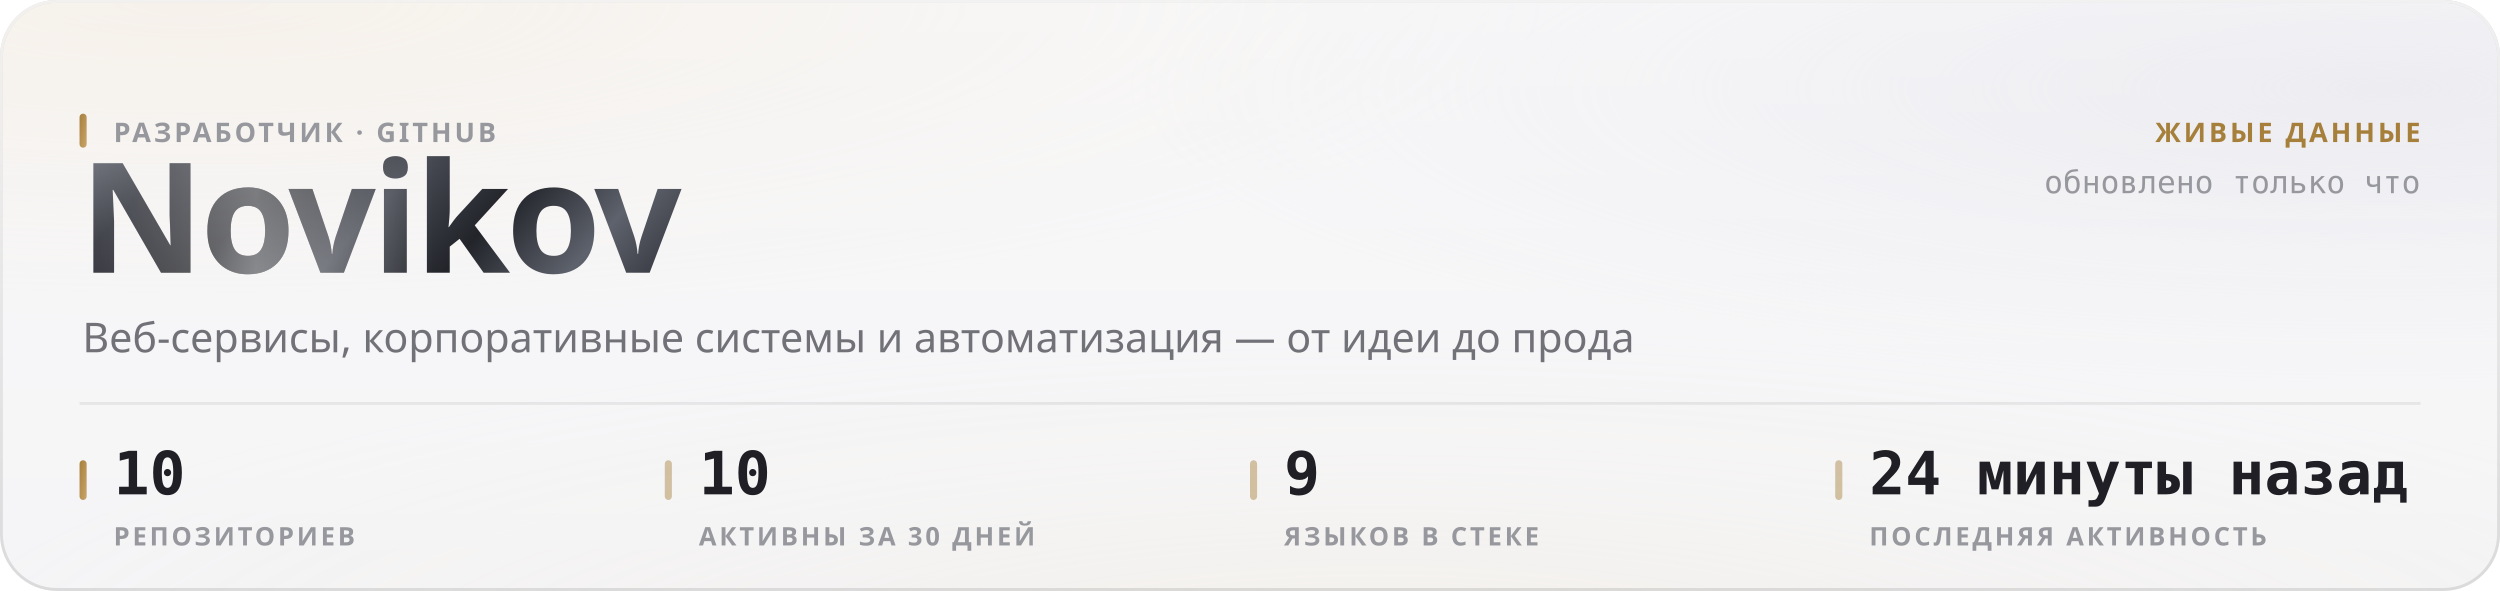
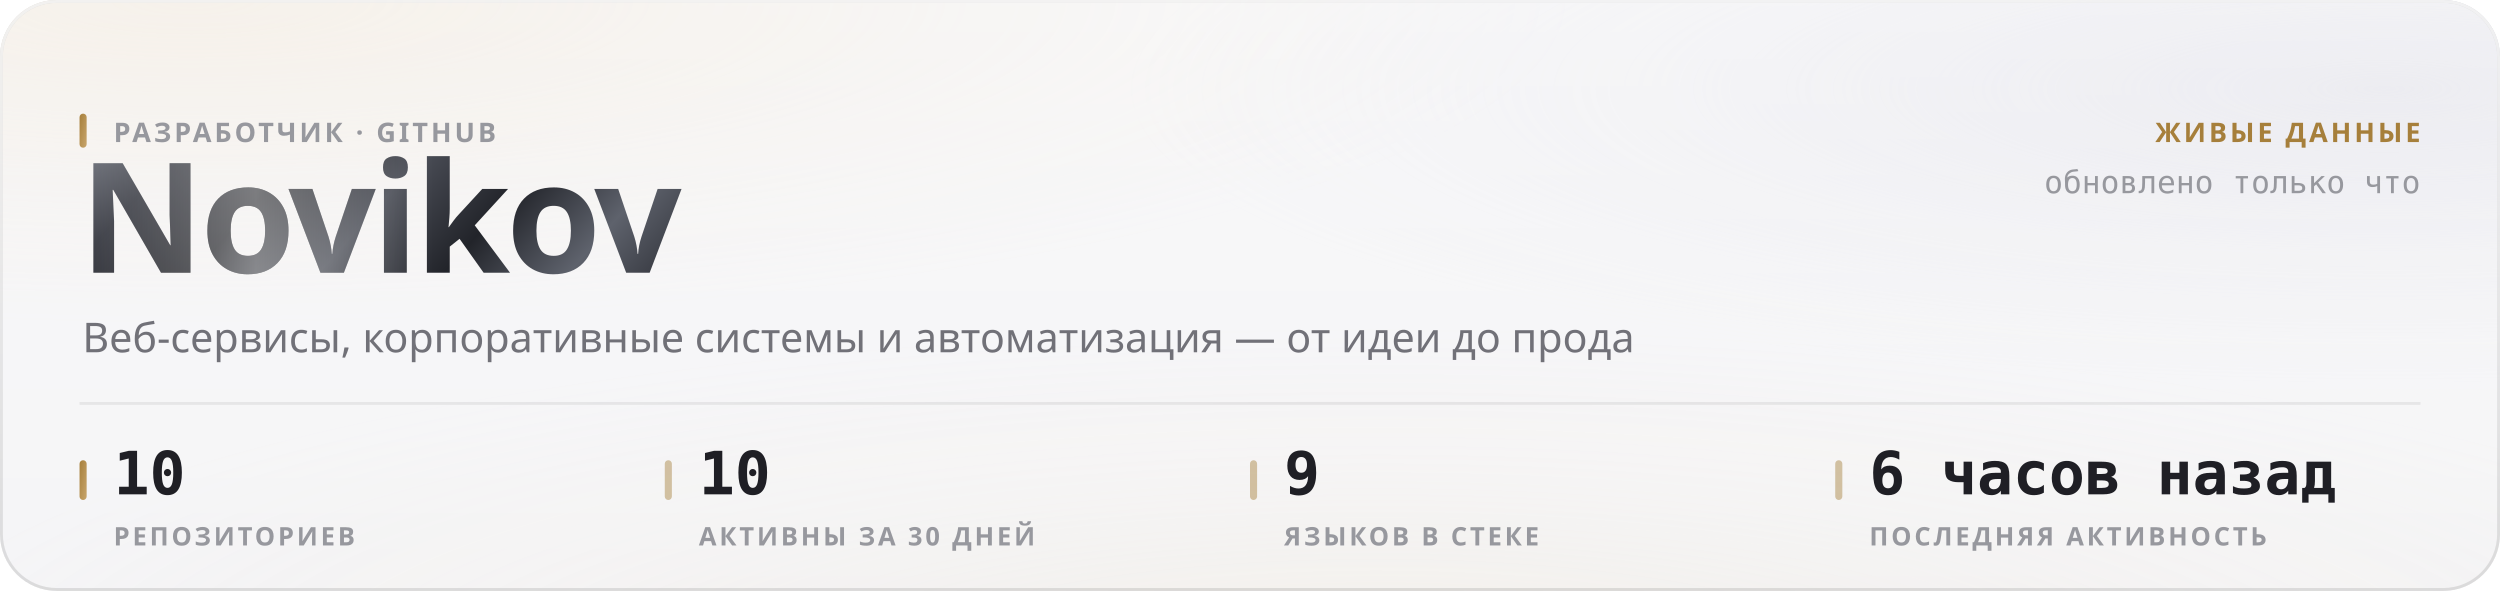
<svg xmlns="http://www.w3.org/2000/svg" width="880" height="208" viewBox="0 0 880 208" role="img">
  <style>
  text { font-family: -apple-system, BlinkMacSystemFont, 'Segoe UI', 'Noto Sans', Helvetica, Arial, sans-serif; }
  .mono { font-family: ui-monospace, 'SF Mono', 'Cascadia Mono', 'DejaVu Sans Mono', Menlo, Consolas, monospace; font-variant-numeric: tabular-nums; }
  .caps { letter-spacing: .1em; text-transform: uppercase; }

  @keyframes sheen  { from { transform: translateX(-120%); } to { transform: translateX(260%); } }
  @keyframes rise   { from { opacity: 0; transform: translateY(6px); } to { opacity: 1; transform: none; } }
  @keyframes slide  { from { opacity: 0; transform: translateX(-8px); } to { opacity: 1; transform: none; } }
  @keyframes grow   { from { transform: scaleY(0); } to { transform: scaleY(1); } }
  @keyframes widen  { from { transform: scaleX(0); } to { transform: scaleX(1); } }
  @keyframes draw   { from { stroke-dashoffset: 200; } to { stroke-dashoffset: 0; } }

  .sheen { animation: sheen 5.5s cubic-bezier(.45,0,.2,1) infinite; }
  .rise  { animation: rise .5s cubic-bezier(.16,1,.3,1) both; }
  .slide { animation: slide .42s cubic-bezier(.16,1,.3,1) both; }
  .bar   { transform-box: fill-box; transform-origin: 50% 100%;
           animation: grow .62s cubic-bezier(.16,1,.3,1) both; }
  .fill  { transform-box: fill-box; transform-origin: 0% 50%;
           animation: widen .8s cubic-bezier(.16,1,.3,1) both; }
  /* The hidden start state lives in the keyframes, never in the static rule.
     A renderer that ignores CSS animations then falls back to the FINISHED
     state — a drawn line, visible text — instead of an empty panel. */
  .spark { stroke-dasharray: 200;
           animation: draw 1.1s cubic-bezier(.16,1,.3,1) both; }

  @media (prefers-reduced-motion: reduce) {
    .sheen { animation: none; opacity: 0; }
    .rise, .slide, .bar, .fill, .spark { animation: none; opacity: 1; transform: none;
                                         stroke-dashoffset: 0; }
  }</style>
  <defs>
    <filter id="grain5" x="0" y="0" width="100%" height="100%">
      <feTurbulence type="fractalNoise" baseFrequency="0.85" numOctaves="3" stitchTiles="stitch" />
      <feColorMatrix type="saturate" values="0" />
    </filter>
    <linearGradient id="accent1" x1="0" y1="0" x2="1" y2="1">
      <stop offset="0%" stop-color="#a67f3b" />
      <stop offset="100%" stop-color="#c8a56c" />
    </linearGradient>
    <radialGradient id="aurora6" cx="0.08" cy="0" r="0.55">
      <stop offset="0%" stop-color="#e7c99a" stop-opacity="0.28" />
      <stop offset="55%" stop-color="#e7c99a" stop-opacity="0.098" />
      <stop offset="100%" stop-color="#e7c99a" stop-opacity="0" />
    </radialGradient>
    <radialGradient id="aurora7" cx="0.95" cy="0.15" r="0.5">
      <stop offset="0%" stop-color="#ccccdb" stop-opacity="0.45" />
      <stop offset="55%" stop-color="#ccccdb" stop-opacity="0.158" />
      <stop offset="100%" stop-color="#ccccdb" stop-opacity="0" />
    </radialGradient>
    <radialGradient id="aurora8" cx="0.55" cy="1.15" r="0.6">
      <stop offset="0%" stop-color="#ead4b3" stop-opacity="0.2" />
      <stop offset="55%" stop-color="#ead4b3" stop-opacity="0.07" />
      <stop offset="100%" stop-color="#ead4b3" stop-opacity="0" />
    </radialGradient>
    <linearGradient id="glass2" x1="0" y1="0" x2="0" y2="1">
      <stop offset="0%" stop-color="#ffffff" stop-opacity="0.42" />
      <stop offset="100%" stop-color="#ffffff" stop-opacity="0.16" />
    </linearGradient>
    <linearGradient id="rim3" x1="0" y1="0" x2="0" y2="1">
      <stop offset="0%" stop-color="#ffffff" stop-opacity="0.7" />
      <stop offset="100%" stop-color="#ffffff" stop-opacity="0.15" />
    </linearGradient>
    <linearGradient id="spec4" x1="0" y1="0" x2="1" y2="0">
      <stop offset="0%" stop-color="#ffffff" stop-opacity="0" />
      <stop offset="35%" stop-color="#ffffff" stop-opacity="0.72" />
      <stop offset="70%" stop-color="#ffffff" stop-opacity="0.252" />
      <stop offset="100%" stop-color="#ffffff" stop-opacity="0" />
    </linearGradient>
    <linearGradient id="metal9" x1="0" y1="0" x2="1" y2="0.25">
      <stop offset="0%" stop-color="#8d919b" />
      <stop offset="16.667%" stop-color="#3a3c44" />
      <stop offset="33.333%" stop-color="#1b1c21" />
      <stop offset="50%" stop-color="#4a4d56" />
      <stop offset="66.667%" stop-color="#22242a" />
      <stop offset="83.333%" stop-color="#5e626c" />
      <stop offset="100%" stop-color="#2c2e35" />
    </linearGradient>
    <linearGradient id="sheengrad11" x1="0" y1="0" x2="1" y2="0">
      <stop offset="0%" stop-color="#ffffff" stop-opacity="0" />
      <stop offset="50%" stop-color="#ffffff" stop-opacity="0.42" />
      <stop offset="100%" stop-color="#ffffff" stop-opacity="0" />
    </linearGradient>
    <clipPath id="wordclip10">
      <text x="28" y="96" font-size="54" font-weight="800" letter-spacing="-0.025em" font-family="-apple-system, BlinkMacSystemFont, 'Segoe UI', Helvetica, Arial, sans-serif">Novikov</text>
    </clipPath>
  </defs>
  <rect width="880" height="208" rx="20" fill="#f3f3f5" />
  <rect width="880" height="208" rx="20" fill="url(#aurora6)" />
  <rect width="880" height="208" rx="20" fill="url(#aurora7)" />
  <rect width="880" height="208" rx="20" fill="url(#aurora8)" />
  <rect width="880" height="208" rx="20" fill="url(#glass2)" />
  <rect width="880" height="208" rx="20" filter="url(#grain5)" opacity="0.06" style="mix-blend-mode:overlay" />
  <rect x=".5" y=".5" width="879" height="207" rx="19.5" fill="none" stroke="rgba(10,10,12,0.14)" />
  <rect x=".5" y=".5" width="879" height="207" rx="19.5" fill="none" stroke="url(#rim3)" />
  <path d="M20 1 H860" stroke="url(#spec4)" stroke-width="1.2" fill="none" />
  <g clip-path="url(#wordclip10)">
    <rect x="28" y="42" width="248.651" height="70.2" fill="url(#metal9)" />
    <rect class="sheen" x="28" y="42" width="124.325" height="70.2" fill="url(#sheengrad11)" />
  </g>
  <rect x="28" y="40" width="2.5" height="12" rx="1.25" fill="url(#accent1)" />
  <text x="40" y="50" font-size="9.5" font-weight="600" fill="#97989e" letter-spacing="0.11em">РАЗРАБОТЧИК · GITHUB</text>
  <text x="29" y="124" font-size="14.5" font-weight="400" fill="#717178">Веб-сервисы, корпоративные системы и автоматизация — от идеи до прода</text>
  <text x="852" y="50" font-size="9.5" font-weight="600" fill="#a67f3b" text-anchor="end" letter-spacing="0.11em">ЖИВЫЕ ДАННЫЕ</text>
  <text x="852" y="68" font-size="11" font-weight="400" fill="#97989e" text-anchor="end" class="mono">обновлено только что</text>
  <path d="M28 142 H852" stroke="rgba(10,10,12,0.07)" stroke-width="1" />
  <rect x="28" y="162" width="2.5" height="14" rx="1.25" fill="url(#accent1)" />
  <text x="40" y="174" font-size="21" font-weight="700" fill="#1f1f25" class="mono rise" opacity="1">10</text>
  <text x="40" y="192" font-size="9" font-weight="600" fill="#97989e" letter-spacing="0.11em">РЕПОЗИТОРИЕВ</text>
  <rect x="234" y="162" width="2.5" height="14" rx="1.25" fill="rgba(166,127,59,0.45)" />
  <text x="246" y="174" font-size="21" font-weight="700" fill="#1f1f25" class="mono rise" opacity="1">10</text>
  <text x="246" y="192" font-size="9" font-weight="600" fill="#97989e" letter-spacing="0.11em">АКТИВНЫ ЗА 30 ДНЕЙ</text>
  <rect x="440" y="162" width="2.5" height="14" rx="1.25" fill="rgba(166,127,59,0.45)" />
  <text x="452" y="174" font-size="21" font-weight="700" fill="#1f1f25" class="mono rise" opacity="1">9</text>
  <text x="452" y="192" font-size="9" font-weight="600" fill="#97989e" letter-spacing="0.11em">ЯЗЫКОВ В СТЕКЕ</text>
  <rect x="646" y="162" width="2.5" height="14" rx="1.25" fill="rgba(166,127,59,0.45)" />
-   <text x="658" y="174" font-size="21" font-weight="700" fill="#1f1f25" class="mono rise" opacity="1">24 минуты назад</text>
+   <text x="658" y="174" font-size="21" font-weight="700" fill="#1f1f25" class="mono rise" opacity="1">6 часов назад</text>
  <text x="658" y="192" font-size="9" font-weight="600" fill="#97989e" letter-spacing="0.11em">ПОСЛЕДНЯЯ АКТИВНОСТЬ</text>
</svg>
